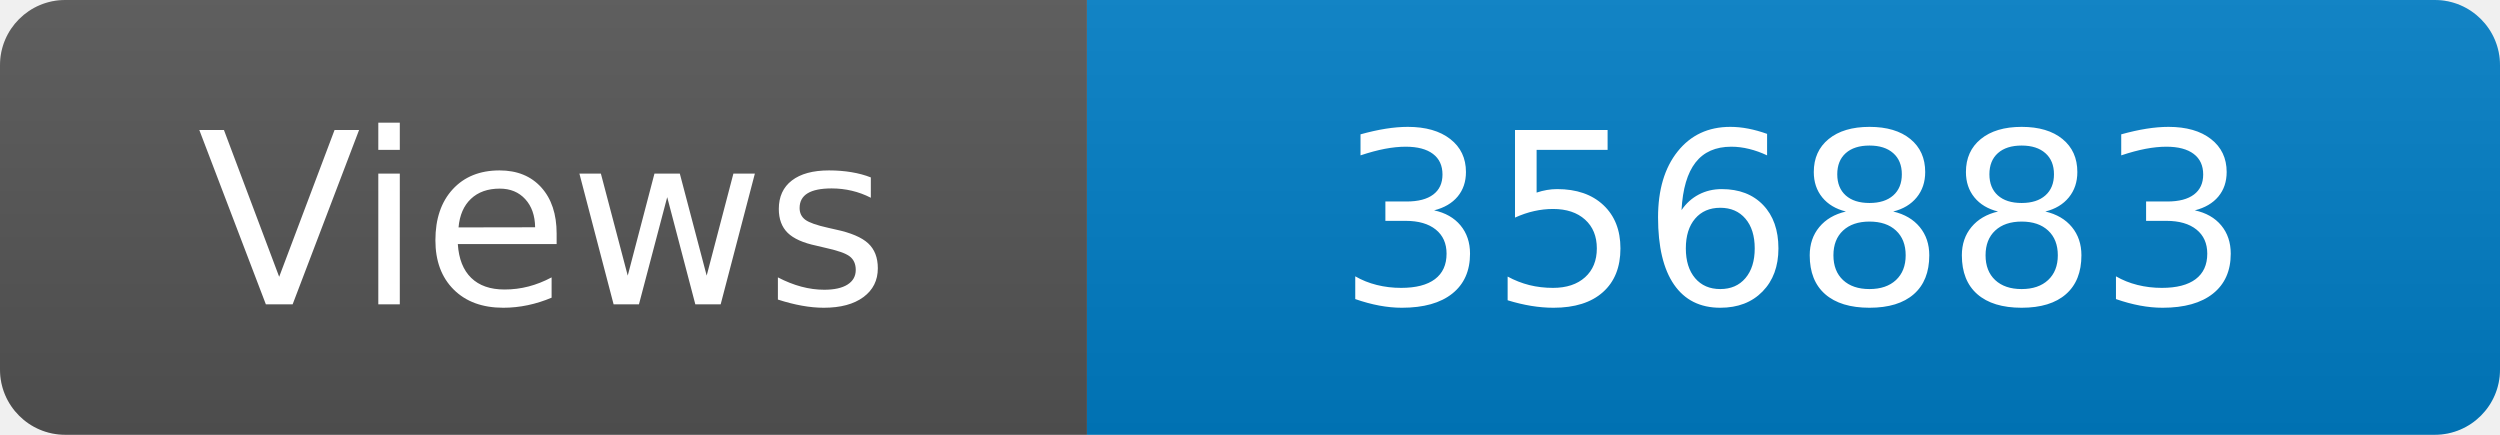
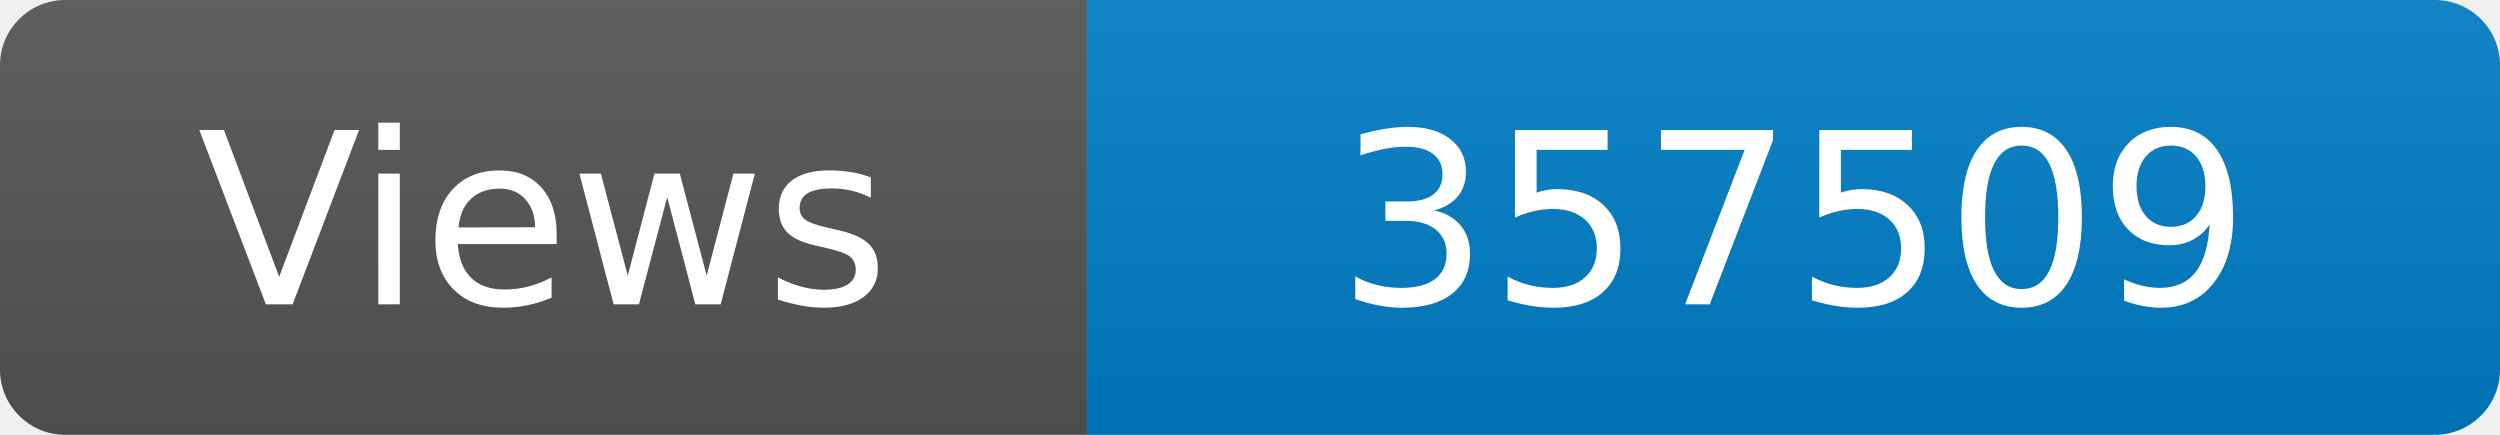
<svg xmlns="http://www.w3.org/2000/svg" width="115" height="20" role="img" aria-label="Maintained?: yes">
  <linearGradient id="s" x2="0" y2="100%">
    <stop offset="0" stop-color="#bbb" stop-opacity=".1" />
    <stop offset="1" stop-opacity=".1" />
  </linearGradient>
  <clipPath id="r">
    <rect width="115" height="20" rx="3" fill="#fff" />
  </clipPath>
  <g clip-path="url(#r)">
    <rect width="50" height="20" fill="#555" />
    <rect x="50" width="160" height="20" fill="#007ec6" />
    <rect width="115" height="20" fill="url(#s)" />
  </g>
  <g fill="#fff" text-anchor="middle" font-family="Verdana,Geneva,DejaVu Sans,sans-serif" font-size="110">
    <text x="250" y="140" transform="scale(.1)" fill="#fff">Views</text>
-     <text x="825" y="140" transform="scale(.1)" fill="#fff">356883</text>
+     <text x="825" y="140" transform="scale(.1)" fill="#fff">357509</text>
  </g>
</svg>
